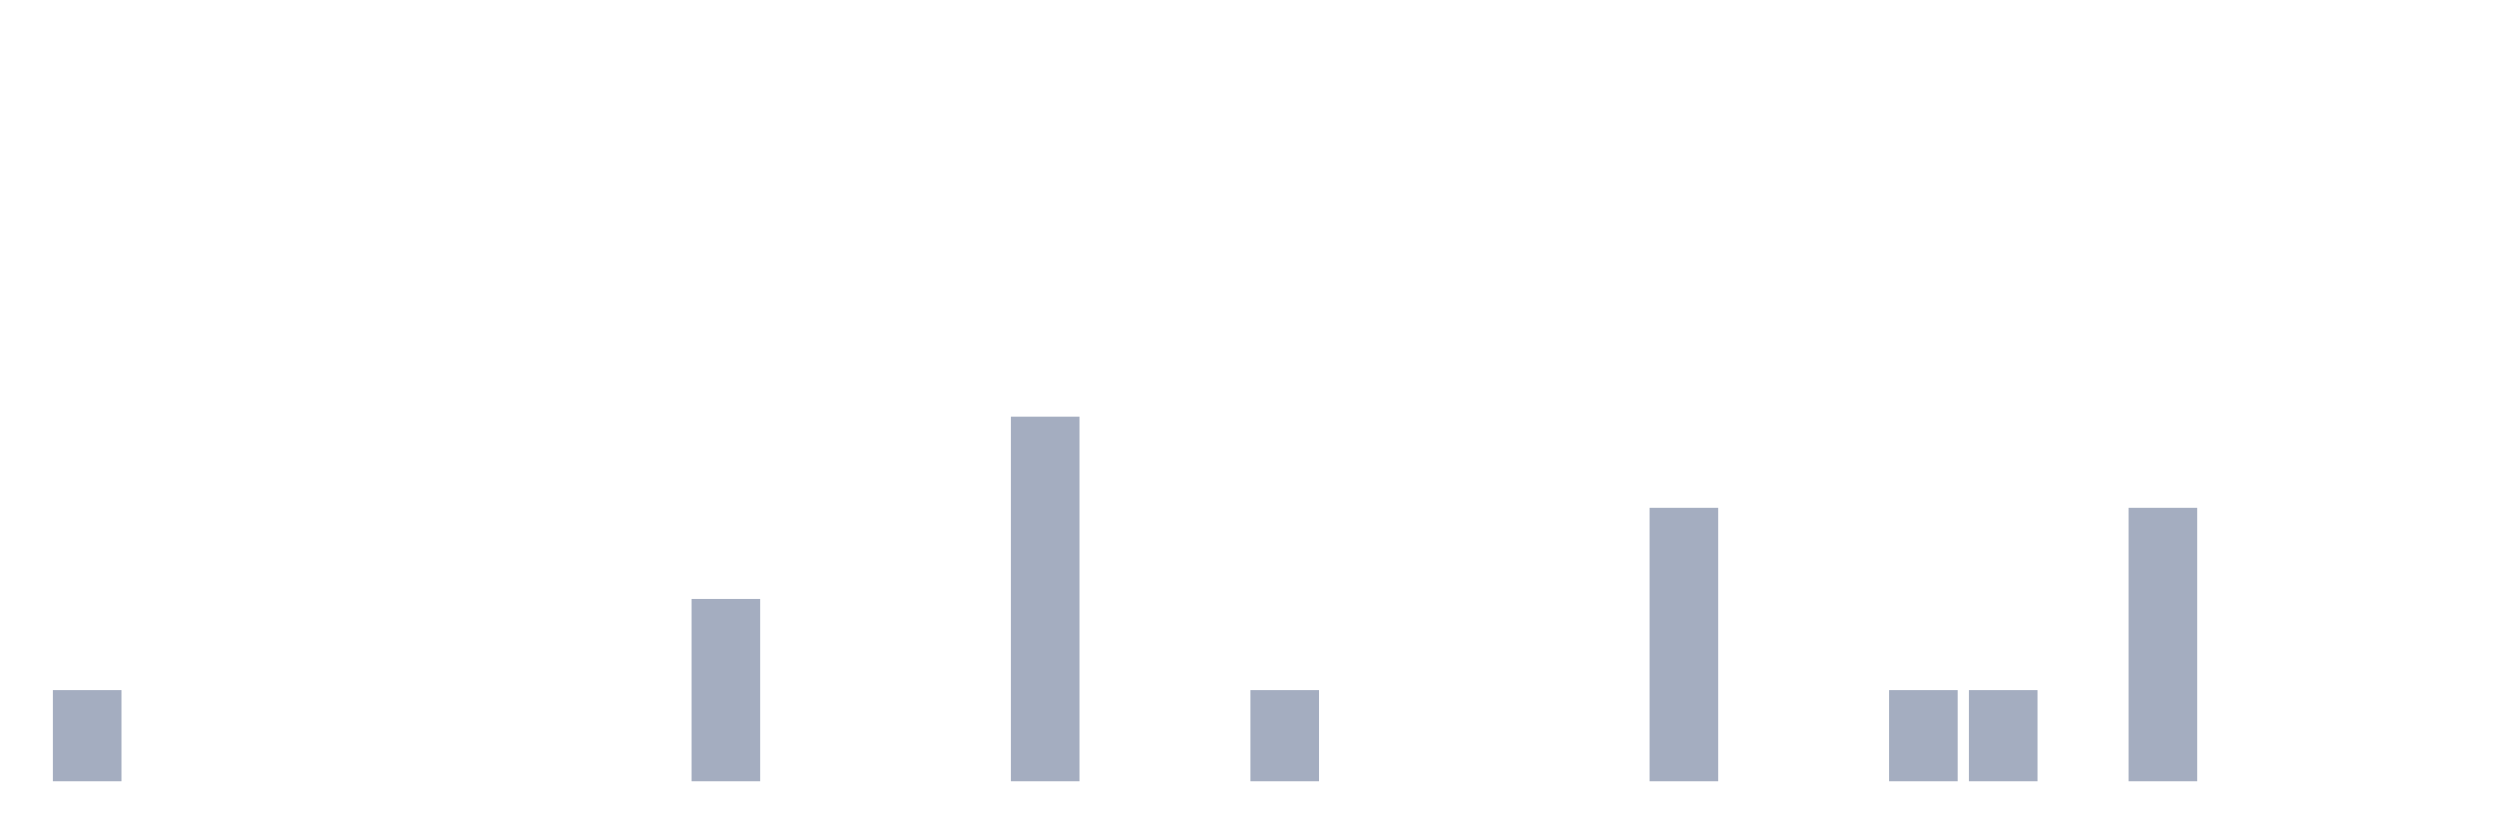
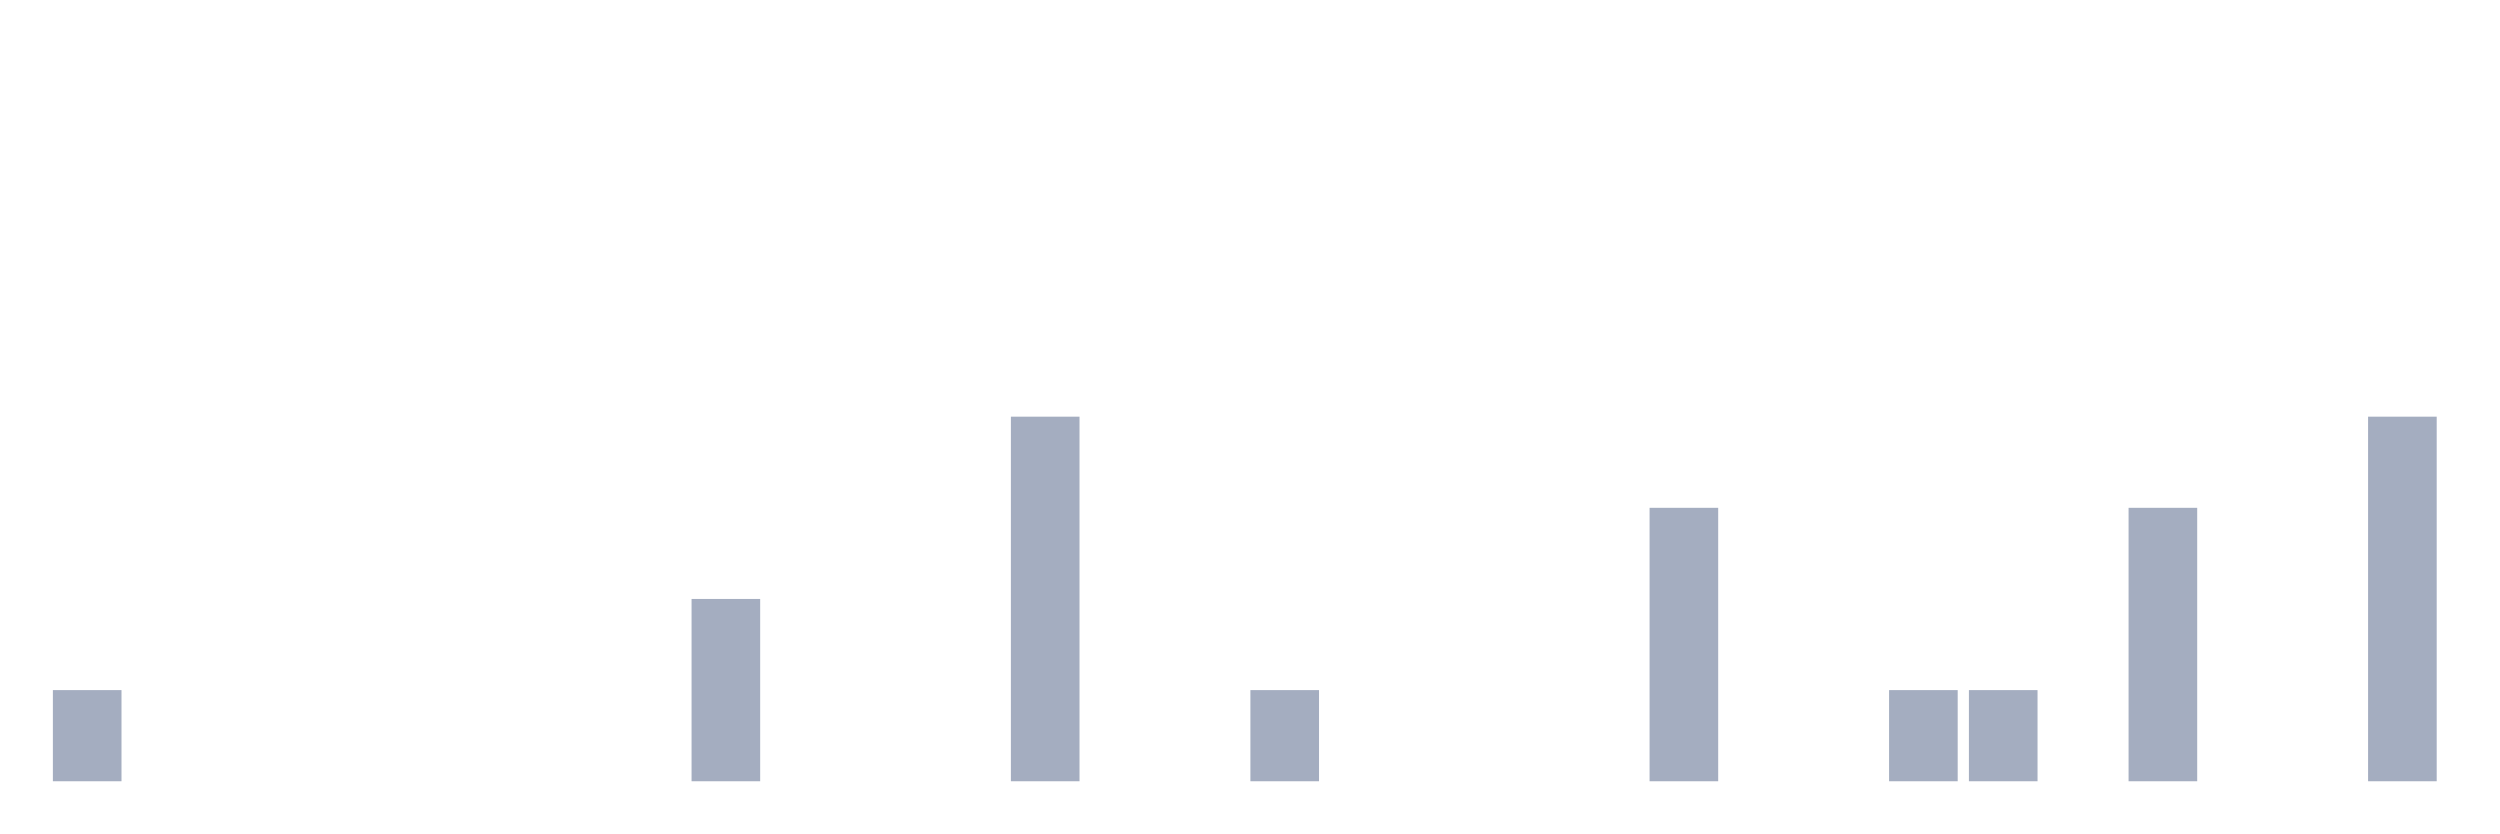
<svg xmlns="http://www.w3.org/2000/svg" viewBox="0 0 480 160">
  <g transform="translate(10,10)">
    <rect class="bar" x="0.153" width="13.175" y="122.5" height="17.5" fill="rgb(164,173,192)" />
    <rect class="bar" x="15.482" width="13.175" y="140" height="0" fill="rgb(164,173,192)" />
    <rect class="bar" x="30.81" width="13.175" y="140" height="0" fill="rgb(164,173,192)" />
    <rect class="bar" x="46.138" width="13.175" y="140" height="0" fill="rgb(164,173,192)" />
    <rect class="bar" x="61.466" width="13.175" y="140" height="0" fill="rgb(164,173,192)" />
    <rect class="bar" x="76.794" width="13.175" y="140" height="0" fill="rgb(164,173,192)" />
    <rect class="bar" x="92.123" width="13.175" y="140" height="0" fill="rgb(164,173,192)" />
    <rect class="bar" x="107.451" width="13.175" y="140" height="0" fill="rgb(164,173,192)" />
    <rect class="bar" x="122.779" width="13.175" y="105" height="35" fill="rgb(164,173,192)" />
    <rect class="bar" x="138.107" width="13.175" y="140" height="0" fill="rgb(164,173,192)" />
    <rect class="bar" x="153.436" width="13.175" y="140" height="0" fill="rgb(164,173,192)" />
    <rect class="bar" x="168.764" width="13.175" y="140" height="0" fill="rgb(164,173,192)" />
    <rect class="bar" x="184.092" width="13.175" y="70" height="70" fill="rgb(164,173,192)" />
    <rect class="bar" x="199.42" width="13.175" y="140" height="0" fill="rgb(164,173,192)" />
    <rect class="bar" x="214.748" width="13.175" y="140" height="0" fill="rgb(164,173,192)" />
    <rect class="bar" x="230.077" width="13.175" y="122.5" height="17.5" fill="rgb(164,173,192)" />
    <rect class="bar" x="245.405" width="13.175" y="140" height="0" fill="rgb(164,173,192)" />
    <rect class="bar" x="260.733" width="13.175" y="140" height="0" fill="rgb(164,173,192)" />
    <rect class="bar" x="276.061" width="13.175" y="140" height="0" fill="rgb(164,173,192)" />
    <rect class="bar" x="291.39" width="13.175" y="140" height="0" fill="rgb(164,173,192)" />
    <rect class="bar" x="306.718" width="13.175" y="87.5" height="52.5" fill="rgb(164,173,192)" />
    <rect class="bar" x="322.046" width="13.175" y="140" height="0" fill="rgb(164,173,192)" />
    <rect class="bar" x="337.374" width="13.175" y="140" height="0" fill="rgb(164,173,192)" />
    <rect class="bar" x="352.702" width="13.175" y="122.5" height="17.5" fill="rgb(164,173,192)" />
    <rect class="bar" x="368.031" width="13.175" y="122.5" height="17.5" fill="rgb(164,173,192)" />
    <rect class="bar" x="383.359" width="13.175" y="140" height="0" fill="rgb(164,173,192)" />
    <rect class="bar" x="398.687" width="13.175" y="87.5" height="52.5" fill="rgb(164,173,192)" />
    <rect class="bar" x="414.015" width="13.175" y="140" height="0" fill="rgb(164,173,192)" />
    <rect class="bar" x="429.344" width="13.175" y="140" height="0" fill="rgb(164,173,192)" />
-     <rect class="bar" x="444.672" width="13.175" y="140" height="0" fill="rgb(164,173,192)" />
+     <rect class="bar" x="444.672" width="13.175" y="70" height="70" fill="rgb(164,173,192)" />
  </g>
</svg>
